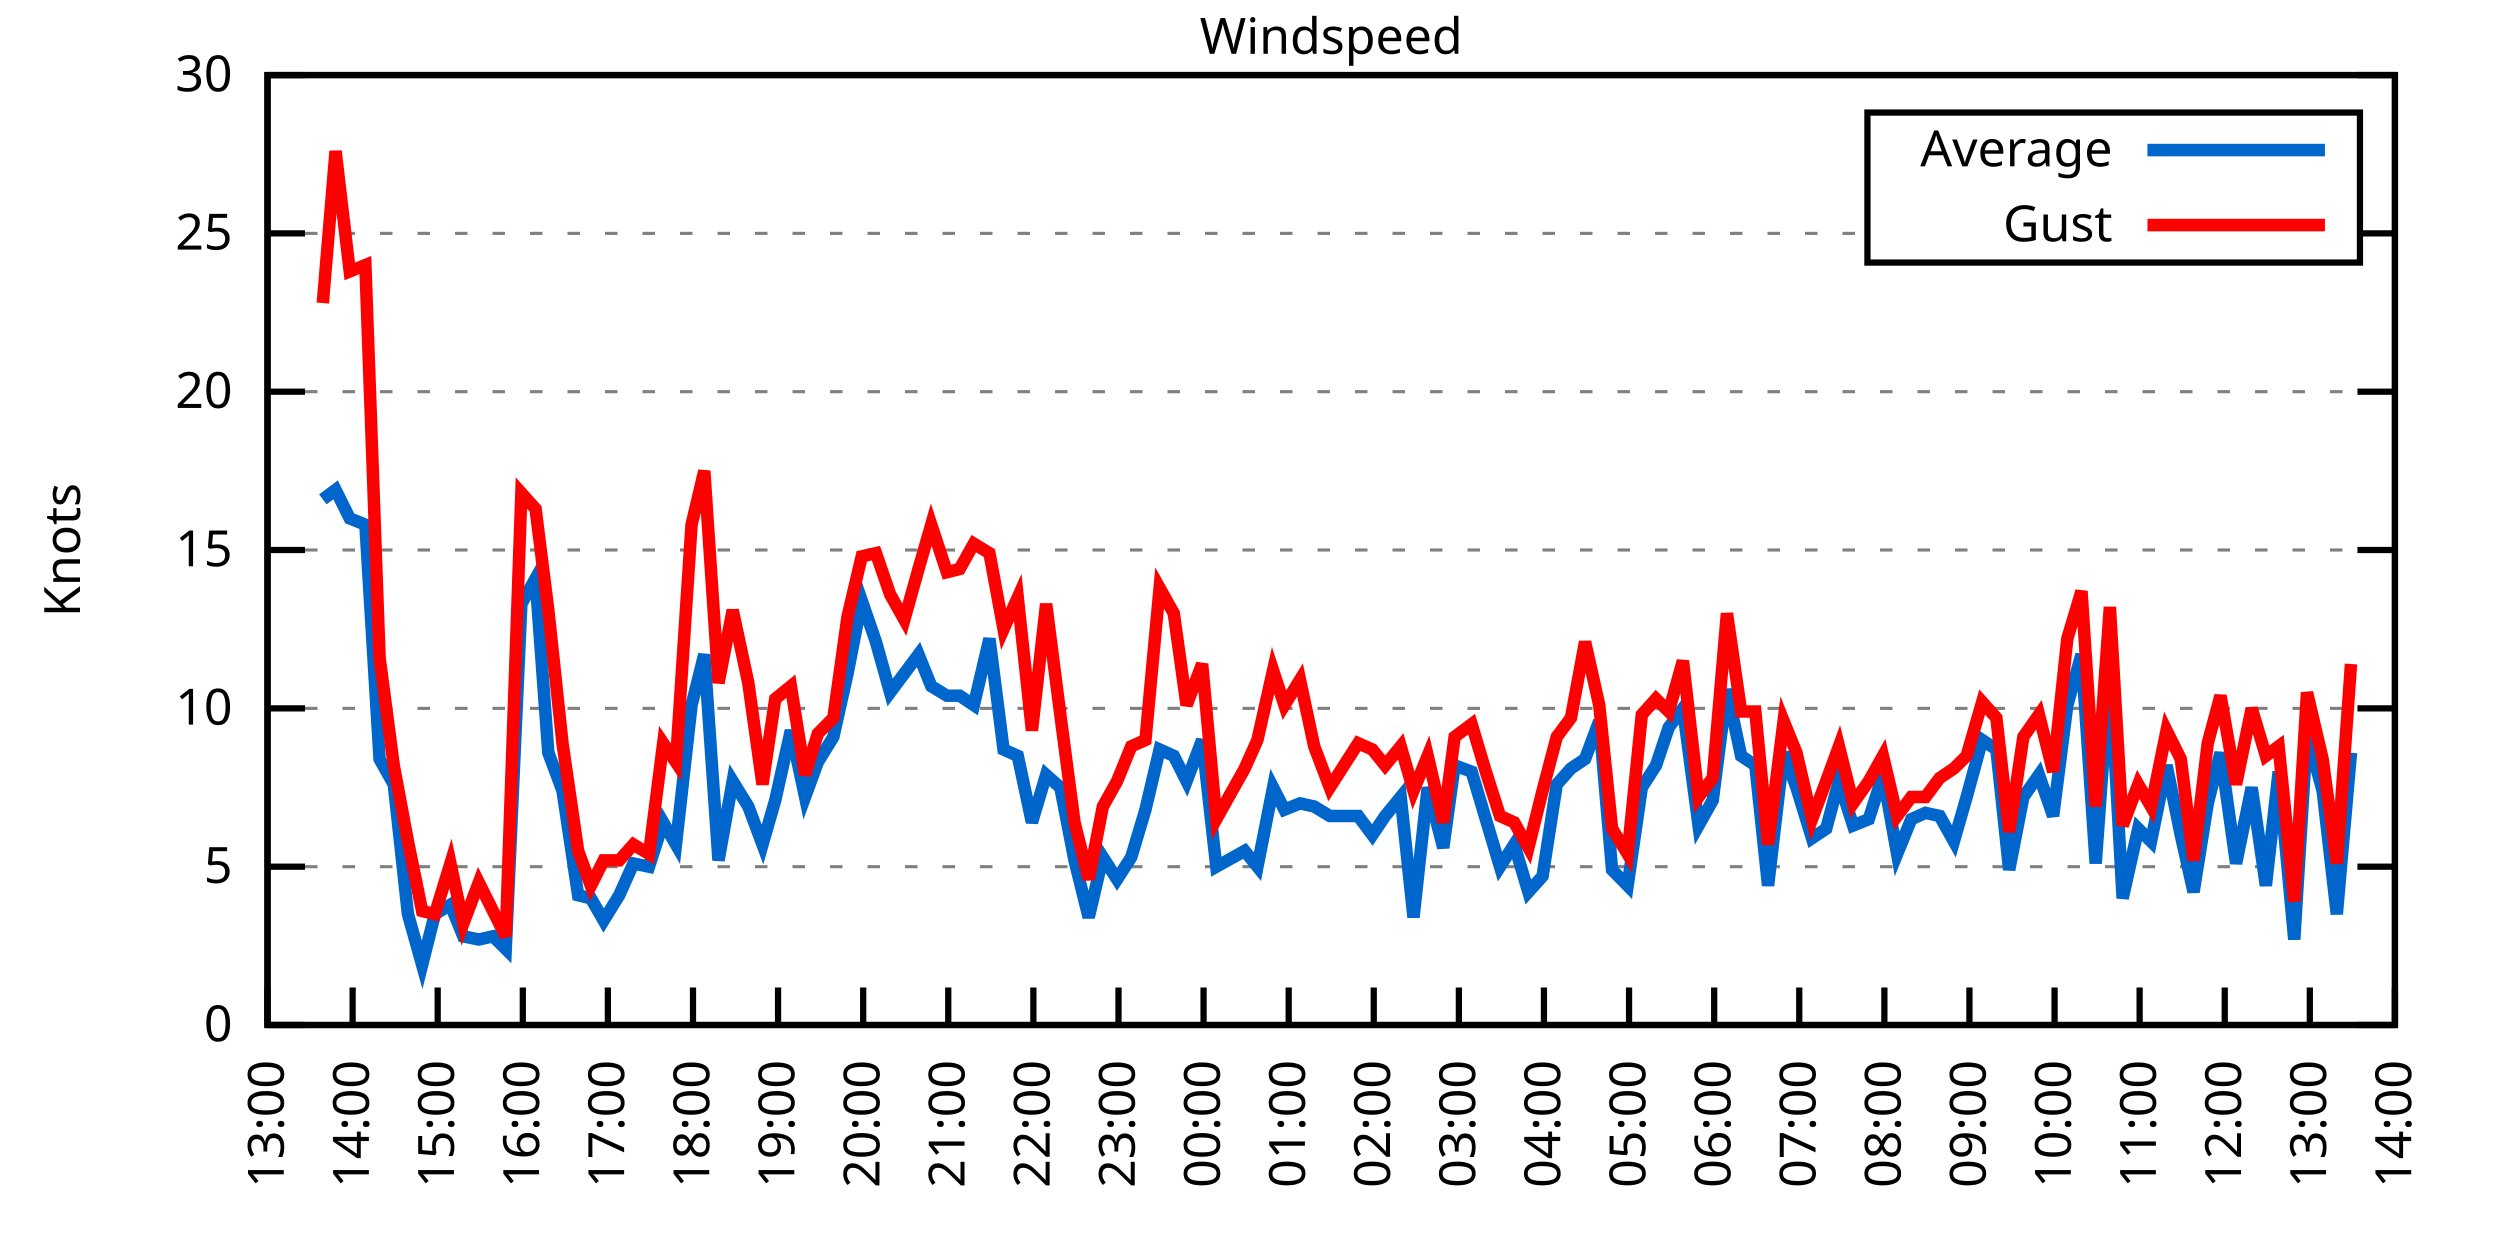
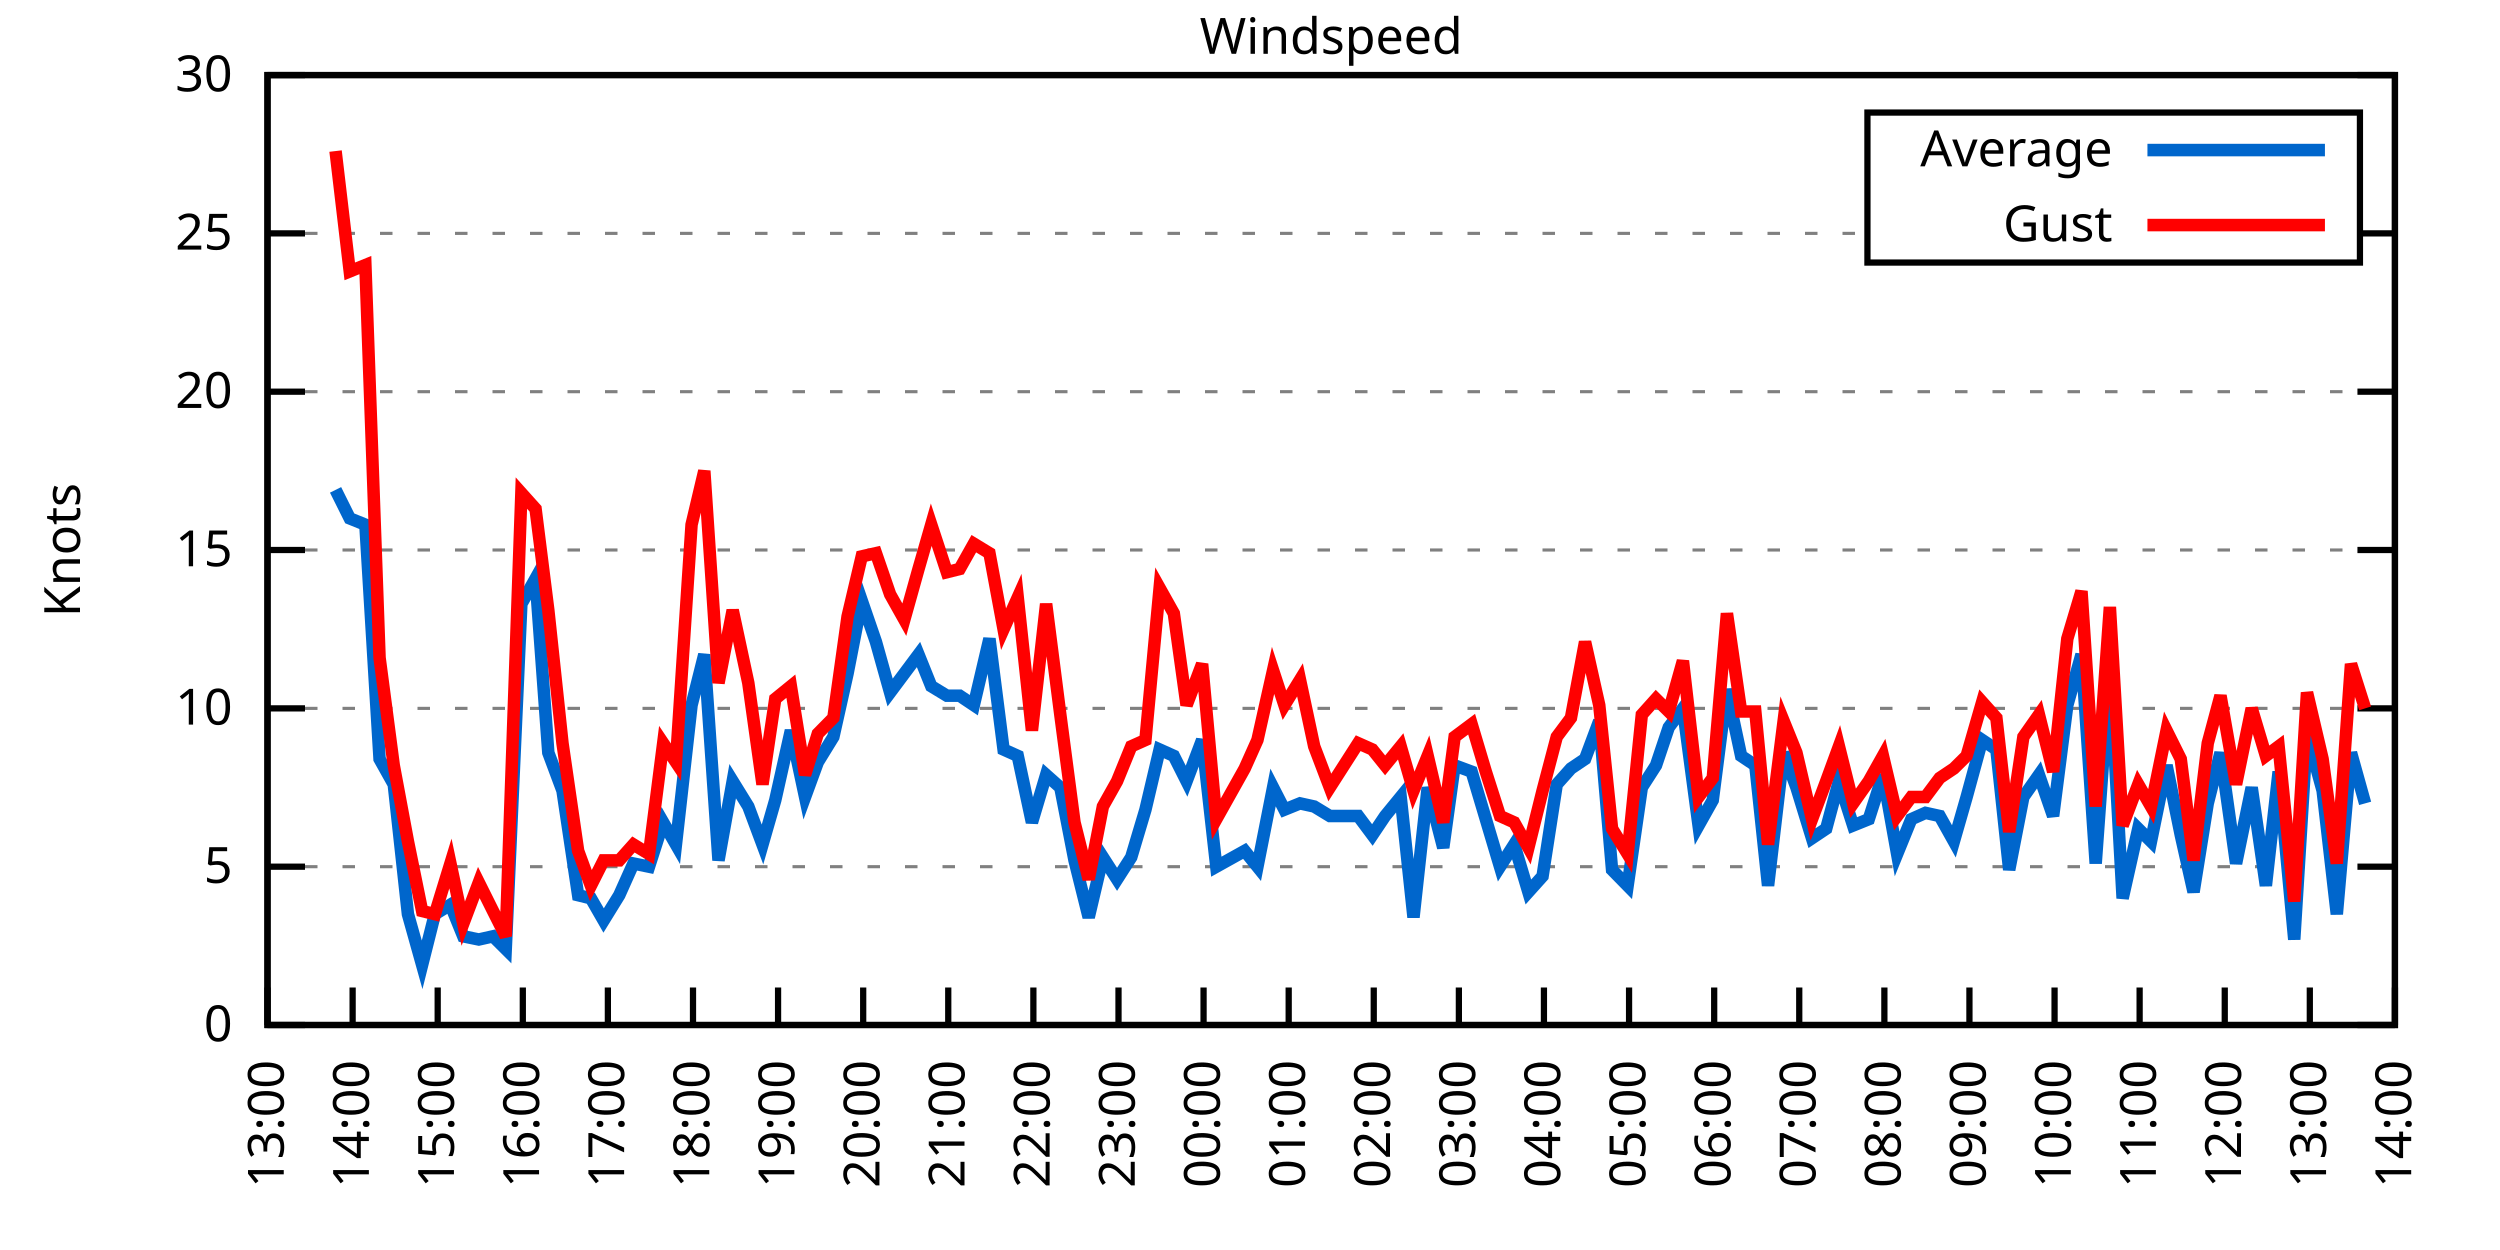
<svg xmlns="http://www.w3.org/2000/svg" xmlns:xlink="http://www.w3.org/1999/xlink" width="400" height="200" viewBox="0 0 400 200">
  <g id="gnuplot_canvas">
    <rect x="0" y="0" width="400" height="200" fill="none" />
    <defs>
      <circle id="gpDot" r="0.5" stroke-width="0.5" stroke="currentColor" />
      <path id="gpPt0" stroke-width="0.333" stroke="currentColor" d="M-1,0 h2 M0,-1 v2" />
      <path id="gpPt1" stroke-width="0.333" stroke="currentColor" d="M-1,-1 L1,1 M1,-1 L-1,1" />
      <path id="gpPt2" stroke-width="0.333" stroke="currentColor" d="M-1,0 L1,0 M0,-1 L0,1 M-1,-1 L1,1 M-1,1 L1,-1" />
      <rect id="gpPt3" stroke-width="0.333" stroke="currentColor" x="-1" y="-1" width="2" height="2" />
      <rect id="gpPt4" stroke-width="0.333" stroke="currentColor" fill="currentColor" x="-1" y="-1" width="2" height="2" />
      <circle id="gpPt5" stroke-width="0.333" stroke="currentColor" cx="0" cy="0" r="1" />
      <use xlink:href="#gpPt5" id="gpPt6" fill="currentColor" stroke="none" />
      <path id="gpPt7" stroke-width="0.333" stroke="currentColor" d="M0,-1.33 L-1.33,0.67 L1.33,0.67 z" />
      <use xlink:href="#gpPt7" id="gpPt8" fill="currentColor" stroke="none" />
      <use xlink:href="#gpPt7" id="gpPt9" stroke="currentColor" transform="rotate(180)" />
      <use xlink:href="#gpPt9" id="gpPt10" fill="currentColor" stroke="none" />
      <use xlink:href="#gpPt3" id="gpPt11" stroke="currentColor" transform="rotate(45)" />
      <use xlink:href="#gpPt11" id="gpPt12" fill="currentColor" stroke="none" />
      <path id="gpPt13" stroke-width="0.333" stroke="currentColor" d="M0,1.330 L1.265,0.411 L0.782,-1.067 L-0.782,-1.076 L-1.265,0.411 z" />
      <use xlink:href="#gpPt13" id="gpPt14" fill="currentColor" stroke="none" />
      <filter id="textbox" filterUnits="objectBoundingBox" x="0" y="0" height="1" width="1">
        <feFlood flood-color="white" flood-opacity="1" result="bgnd" />
        <feComposite in="SourceGraphic" in2="bgnd" operator="atop" />
      </filter>
      <filter id="greybox" filterUnits="objectBoundingBox" x="0" y="0" height="1" width="1">
        <feFlood flood-color="lightgrey" flood-opacity="1" result="grey" />
        <feComposite in="SourceGraphic" in2="grey" operator="atop" />
      </filter>
    </defs>
    <g fill="none" color="white" stroke="currentColor" stroke-width="1.00" stroke-linecap="butt" stroke-linejoin="miter">
</g>
    <g fill="none" color="black" stroke="currentColor" stroke-width="1.00" stroke-linecap="butt" stroke-linejoin="miter">
      <g stroke="none" shape-rendering="crispEdges">
        <polygon fill="rgb(255, 255, 255)" points="42.80,164.00 383.18,164.00 383.18,12.02 42.80,12.02 " />
      </g>
    </g>
    <g fill="none" color="black" stroke="currentColor" stroke-width="1.00" stroke-linecap="butt" stroke-linejoin="miter">
</g>
    <g fill="none" color="black" stroke="black" stroke-width="0.50" stroke-linecap="butt" stroke-linejoin="miter">
</g>
    <g fill="none" color="gray" stroke="currentColor" stroke-width="0.50" stroke-linecap="butt" stroke-linejoin="miter">
      <path stroke="gray" stroke-dasharray="2,4" class="gridline" d="M42.80,164.00 L383.19,164.00  " />
    </g>
    <g fill="none" color="gray" stroke="gray" stroke-width="1.00" stroke-linecap="butt" stroke-linejoin="miter">
</g>
    <g fill="none" color="black" stroke="currentColor" stroke-width="1.00" stroke-linecap="butt" stroke-linejoin="miter">
      <path stroke="black" d="M42.80,164.00 L48.80,164.00 M383.19,164.00 L377.19,164.00  " />
      <g transform="translate(37.20,166.60)" stroke="none" fill="black" font-family="Sans" font-size="8.00" text-anchor="end">
        <text>
          <tspan font-family="Sans"> 0</tspan>
        </text>
      </g>
    </g>
    <g fill="none" color="black" stroke="currentColor" stroke-width="1.00" stroke-linecap="butt" stroke-linejoin="miter">
</g>
    <g fill="none" color="black" stroke="black" stroke-width="0.50" stroke-linecap="butt" stroke-linejoin="miter">
</g>
    <g fill="none" color="gray" stroke="currentColor" stroke-width="0.50" stroke-linecap="butt" stroke-linejoin="miter">
      <path stroke="gray" stroke-dasharray="2,4" class="gridline" d="M42.80,138.67 L383.19,138.67  " />
    </g>
    <g fill="none" color="gray" stroke="gray" stroke-width="1.00" stroke-linecap="butt" stroke-linejoin="miter">
</g>
    <g fill="none" color="black" stroke="currentColor" stroke-width="1.00" stroke-linecap="butt" stroke-linejoin="miter">
      <path stroke="black" d="M42.80,138.67 L48.80,138.67 M383.19,138.67 L377.19,138.67  " />
      <g transform="translate(37.20,141.27)" stroke="none" fill="black" font-family="Sans" font-size="8.00" text-anchor="end">
        <text>
          <tspan font-family="Sans"> 5</tspan>
        </text>
      </g>
    </g>
    <g fill="none" color="black" stroke="currentColor" stroke-width="1.00" stroke-linecap="butt" stroke-linejoin="miter">
</g>
    <g fill="none" color="black" stroke="black" stroke-width="0.50" stroke-linecap="butt" stroke-linejoin="miter">
</g>
    <g fill="none" color="gray" stroke="currentColor" stroke-width="0.50" stroke-linecap="butt" stroke-linejoin="miter">
      <path stroke="gray" stroke-dasharray="2,4" class="gridline" d="M42.80,113.34 L383.19,113.34  " />
    </g>
    <g fill="none" color="gray" stroke="gray" stroke-width="1.00" stroke-linecap="butt" stroke-linejoin="miter">
</g>
    <g fill="none" color="black" stroke="currentColor" stroke-width="1.00" stroke-linecap="butt" stroke-linejoin="miter">
      <path stroke="black" d="M42.80,113.34 L48.80,113.34 M383.19,113.34 L377.19,113.34  " />
      <g transform="translate(37.20,115.94)" stroke="none" fill="black" font-family="Sans" font-size="8.00" text-anchor="end">
        <text>
          <tspan font-family="Sans"> 10</tspan>
        </text>
      </g>
    </g>
    <g fill="none" color="black" stroke="currentColor" stroke-width="1.00" stroke-linecap="butt" stroke-linejoin="miter">
</g>
    <g fill="none" color="black" stroke="black" stroke-width="0.50" stroke-linecap="butt" stroke-linejoin="miter">
</g>
    <g fill="none" color="gray" stroke="currentColor" stroke-width="0.50" stroke-linecap="butt" stroke-linejoin="miter">
      <path stroke="gray" stroke-dasharray="2,4" class="gridline" d="M42.80,88.00 L383.19,88.00  " />
    </g>
    <g fill="none" color="gray" stroke="gray" stroke-width="1.00" stroke-linecap="butt" stroke-linejoin="miter">
</g>
    <g fill="none" color="black" stroke="currentColor" stroke-width="1.00" stroke-linecap="butt" stroke-linejoin="miter">
      <path stroke="black" d="M42.80,88.00 L48.80,88.00 M383.19,88.00 L377.19,88.00  " />
      <g transform="translate(37.20,90.60)" stroke="none" fill="black" font-family="Sans" font-size="8.00" text-anchor="end">
        <text>
          <tspan font-family="Sans"> 15</tspan>
        </text>
      </g>
    </g>
    <g fill="none" color="black" stroke="currentColor" stroke-width="1.00" stroke-linecap="butt" stroke-linejoin="miter">
</g>
    <g fill="none" color="black" stroke="black" stroke-width="0.50" stroke-linecap="butt" stroke-linejoin="miter">
</g>
    <g fill="none" color="gray" stroke="currentColor" stroke-width="0.50" stroke-linecap="butt" stroke-linejoin="miter">
      <path stroke="gray" stroke-dasharray="2,4" class="gridline" d="M42.80,62.67 L383.19,62.67  " />
    </g>
    <g fill="none" color="gray" stroke="gray" stroke-width="1.00" stroke-linecap="butt" stroke-linejoin="miter">
</g>
    <g fill="none" color="black" stroke="currentColor" stroke-width="1.00" stroke-linecap="butt" stroke-linejoin="miter">
      <path stroke="black" d="M42.80,62.67 L48.80,62.67 M383.19,62.67 L377.19,62.67  " />
      <g transform="translate(37.20,65.27)" stroke="none" fill="black" font-family="Sans" font-size="8.00" text-anchor="end">
        <text>
          <tspan font-family="Sans"> 20</tspan>
        </text>
      </g>
    </g>
    <g fill="none" color="black" stroke="currentColor" stroke-width="1.00" stroke-linecap="butt" stroke-linejoin="miter">
</g>
    <g fill="none" color="black" stroke="black" stroke-width="0.50" stroke-linecap="butt" stroke-linejoin="miter">
</g>
    <g fill="none" color="gray" stroke="currentColor" stroke-width="0.50" stroke-linecap="butt" stroke-linejoin="miter">
      <path stroke="gray" stroke-dasharray="2,4" class="gridline" d="M42.80,37.34 L298.79,37.34 M377.59,37.34 L383.19,37.34  " />
    </g>
    <g fill="none" color="gray" stroke="gray" stroke-width="1.00" stroke-linecap="butt" stroke-linejoin="miter">
</g>
    <g fill="none" color="black" stroke="currentColor" stroke-width="1.00" stroke-linecap="butt" stroke-linejoin="miter">
      <path stroke="black" d="M42.80,37.34 L48.80,37.34 M383.19,37.34 L377.19,37.34  " />
      <g transform="translate(37.20,39.94)" stroke="none" fill="black" font-family="Sans" font-size="8.00" text-anchor="end">
        <text>
          <tspan font-family="Sans"> 25</tspan>
        </text>
      </g>
    </g>
    <g fill="none" color="black" stroke="currentColor" stroke-width="1.00" stroke-linecap="butt" stroke-linejoin="miter">
</g>
    <g fill="none" color="black" stroke="black" stroke-width="0.50" stroke-linecap="butt" stroke-linejoin="miter">
</g>
    <g fill="none" color="gray" stroke="currentColor" stroke-width="0.50" stroke-linecap="butt" stroke-linejoin="miter">
      <path stroke="gray" stroke-dasharray="2,4" class="gridline" d="M42.80,12.01 L383.19,12.01  " />
    </g>
    <g fill="none" color="gray" stroke="gray" stroke-width="1.00" stroke-linecap="butt" stroke-linejoin="miter">
</g>
    <g fill="none" color="black" stroke="currentColor" stroke-width="1.00" stroke-linecap="butt" stroke-linejoin="miter">
      <path stroke="black" d="M42.80,12.01 L48.80,12.01 M383.19,12.01 L377.19,12.01  " />
      <g transform="translate(37.20,14.61)" stroke="none" fill="black" font-family="Sans" font-size="8.00" text-anchor="end">
        <text>
          <tspan font-family="Sans"> 30</tspan>
        </text>
      </g>
    </g>
    <g fill="none" color="black" stroke="currentColor" stroke-width="1.00" stroke-linecap="butt" stroke-linejoin="miter">
      <path stroke="black" d="M42.80,164.00 L42.80,158.00  " />
      <g transform="translate(45.40,169.60) rotate(270.00)" stroke="none" fill="black" font-family="Sans" font-size="8.00" text-anchor="end">
        <text>
          <tspan font-family="Sans">13:00</tspan>
        </text>
      </g>
    </g>
    <g fill="none" color="black" stroke="currentColor" stroke-width="1.00" stroke-linecap="butt" stroke-linejoin="miter">
      <path stroke="black" d="M56.42,164.00 L56.42,158.00  " />
      <g transform="translate(59.02,169.60) rotate(270.00)" stroke="none" fill="black" font-family="Sans" font-size="8.00" text-anchor="end">
        <text>
          <tspan font-family="Sans">14:00</tspan>
        </text>
      </g>
    </g>
    <g fill="none" color="black" stroke="currentColor" stroke-width="1.00" stroke-linecap="butt" stroke-linejoin="miter">
      <path stroke="black" d="M70.03,164.00 L70.03,158.00  " />
      <g transform="translate(72.63,169.60) rotate(270.00)" stroke="none" fill="black" font-family="Sans" font-size="8.00" text-anchor="end">
        <text>
          <tspan font-family="Sans">15:00</tspan>
        </text>
      </g>
    </g>
    <g fill="none" color="black" stroke="currentColor" stroke-width="1.00" stroke-linecap="butt" stroke-linejoin="miter">
      <path stroke="black" d="M83.65,164.00 L83.65,158.00  " />
      <g transform="translate(86.25,169.60) rotate(270.00)" stroke="none" fill="black" font-family="Sans" font-size="8.00" text-anchor="end">
        <text>
          <tspan font-family="Sans">16:00</tspan>
        </text>
      </g>
    </g>
    <g fill="none" color="black" stroke="currentColor" stroke-width="1.00" stroke-linecap="butt" stroke-linejoin="miter">
      <path stroke="black" d="M97.26,164.00 L97.26,158.00  " />
      <g transform="translate(99.86,169.60) rotate(270.00)" stroke="none" fill="black" font-family="Sans" font-size="8.00" text-anchor="end">
        <text>
          <tspan font-family="Sans">17:00</tspan>
        </text>
      </g>
    </g>
    <g fill="none" color="black" stroke="currentColor" stroke-width="1.00" stroke-linecap="butt" stroke-linejoin="miter">
      <path stroke="black" d="M110.88,164.00 L110.88,158.00  " />
      <g transform="translate(113.48,169.60) rotate(270.00)" stroke="none" fill="black" font-family="Sans" font-size="8.00" text-anchor="end">
        <text>
          <tspan font-family="Sans">18:00</tspan>
        </text>
      </g>
    </g>
    <g fill="none" color="black" stroke="currentColor" stroke-width="1.00" stroke-linecap="butt" stroke-linejoin="miter">
      <path stroke="black" d="M124.49,164.00 L124.49,158.00  " />
      <g transform="translate(127.09,169.60) rotate(270.00)" stroke="none" fill="black" font-family="Sans" font-size="8.00" text-anchor="end">
        <text>
          <tspan font-family="Sans">19:00</tspan>
        </text>
      </g>
    </g>
    <g fill="none" color="black" stroke="currentColor" stroke-width="1.00" stroke-linecap="butt" stroke-linejoin="miter">
      <path stroke="black" d="M138.11,164.00 L138.11,158.00  " />
      <g transform="translate(140.71,169.60) rotate(270.00)" stroke="none" fill="black" font-family="Sans" font-size="8.00" text-anchor="end">
        <text>
          <tspan font-family="Sans">20:00</tspan>
        </text>
      </g>
    </g>
    <g fill="none" color="black" stroke="currentColor" stroke-width="1.00" stroke-linecap="butt" stroke-linejoin="miter">
      <path stroke="black" d="M151.72,164.00 L151.72,158.00  " />
      <g transform="translate(154.32,169.60) rotate(270.00)" stroke="none" fill="black" font-family="Sans" font-size="8.00" text-anchor="end">
        <text>
          <tspan font-family="Sans">21:00</tspan>
        </text>
      </g>
    </g>
    <g fill="none" color="black" stroke="currentColor" stroke-width="1.00" stroke-linecap="butt" stroke-linejoin="miter">
      <path stroke="black" d="M165.34,164.00 L165.34,158.00  " />
      <g transform="translate(167.94,169.60) rotate(270.00)" stroke="none" fill="black" font-family="Sans" font-size="8.00" text-anchor="end">
        <text>
          <tspan font-family="Sans">22:00</tspan>
        </text>
      </g>
    </g>
    <g fill="none" color="black" stroke="currentColor" stroke-width="1.00" stroke-linecap="butt" stroke-linejoin="miter">
      <path stroke="black" d="M178.96,164.00 L178.96,158.00  " />
      <g transform="translate(181.56,169.60) rotate(270.00)" stroke="none" fill="black" font-family="Sans" font-size="8.00" text-anchor="end">
        <text>
          <tspan font-family="Sans">23:00</tspan>
        </text>
      </g>
    </g>
    <g fill="none" color="black" stroke="currentColor" stroke-width="1.00" stroke-linecap="butt" stroke-linejoin="miter">
      <path stroke="black" d="M192.57,164.00 L192.57,158.00  " />
      <g transform="translate(195.17,169.60) rotate(270.00)" stroke="none" fill="black" font-family="Sans" font-size="8.00" text-anchor="end">
        <text>
          <tspan font-family="Sans">00:00</tspan>
        </text>
      </g>
    </g>
    <g fill="none" color="black" stroke="currentColor" stroke-width="1.00" stroke-linecap="butt" stroke-linejoin="miter">
      <path stroke="black" d="M206.19,164.00 L206.19,158.00  " />
      <g transform="translate(208.79,169.60) rotate(270.00)" stroke="none" fill="black" font-family="Sans" font-size="8.00" text-anchor="end">
        <text>
          <tspan font-family="Sans">01:00</tspan>
        </text>
      </g>
    </g>
    <g fill="none" color="black" stroke="currentColor" stroke-width="1.00" stroke-linecap="butt" stroke-linejoin="miter">
      <path stroke="black" d="M219.80,164.00 L219.80,158.00  " />
      <g transform="translate(222.40,169.60) rotate(270.00)" stroke="none" fill="black" font-family="Sans" font-size="8.00" text-anchor="end">
        <text>
          <tspan font-family="Sans">02:00</tspan>
        </text>
      </g>
    </g>
    <g fill="none" color="black" stroke="currentColor" stroke-width="1.00" stroke-linecap="butt" stroke-linejoin="miter">
      <path stroke="black" d="M233.42,164.00 L233.42,158.00  " />
      <g transform="translate(236.02,169.60) rotate(270.00)" stroke="none" fill="black" font-family="Sans" font-size="8.00" text-anchor="end">
        <text>
          <tspan font-family="Sans">03:00</tspan>
        </text>
      </g>
    </g>
    <g fill="none" color="black" stroke="currentColor" stroke-width="1.00" stroke-linecap="butt" stroke-linejoin="miter">
      <path stroke="black" d="M247.03,164.00 L247.03,158.00  " />
      <g transform="translate(249.63,169.60) rotate(270.00)" stroke="none" fill="black" font-family="Sans" font-size="8.00" text-anchor="end">
        <text>
          <tspan font-family="Sans">04:00</tspan>
        </text>
      </g>
    </g>
    <g fill="none" color="black" stroke="currentColor" stroke-width="1.00" stroke-linecap="butt" stroke-linejoin="miter">
      <path stroke="black" d="M260.65,164.00 L260.65,158.00  " />
      <g transform="translate(263.25,169.60) rotate(270.00)" stroke="none" fill="black" font-family="Sans" font-size="8.00" text-anchor="end">
        <text>
          <tspan font-family="Sans">05:00</tspan>
        </text>
      </g>
    </g>
    <g fill="none" color="black" stroke="currentColor" stroke-width="1.00" stroke-linecap="butt" stroke-linejoin="miter">
      <path stroke="black" d="M274.27,164.00 L274.27,158.00  " />
      <g transform="translate(276.87,169.60) rotate(270.00)" stroke="none" fill="black" font-family="Sans" font-size="8.00" text-anchor="end">
        <text>
          <tspan font-family="Sans">06:00</tspan>
        </text>
      </g>
    </g>
    <g fill="none" color="black" stroke="currentColor" stroke-width="1.00" stroke-linecap="butt" stroke-linejoin="miter">
      <path stroke="black" d="M287.88,164.00 L287.88,158.00  " />
      <g transform="translate(290.48,169.60) rotate(270.00)" stroke="none" fill="black" font-family="Sans" font-size="8.00" text-anchor="end">
        <text>
          <tspan font-family="Sans">07:00</tspan>
        </text>
      </g>
    </g>
    <g fill="none" color="black" stroke="currentColor" stroke-width="1.00" stroke-linecap="butt" stroke-linejoin="miter">
      <path stroke="black" d="M301.50,164.00 L301.50,158.00  " />
      <g transform="translate(304.10,169.60) rotate(270.00)" stroke="none" fill="black" font-family="Sans" font-size="8.00" text-anchor="end">
        <text>
          <tspan font-family="Sans">08:00</tspan>
        </text>
      </g>
    </g>
    <g fill="none" color="black" stroke="currentColor" stroke-width="1.00" stroke-linecap="butt" stroke-linejoin="miter">
      <path stroke="black" d="M315.11,164.00 L315.11,158.00  " />
      <g transform="translate(317.71,169.60) rotate(270.00)" stroke="none" fill="black" font-family="Sans" font-size="8.00" text-anchor="end">
        <text>
          <tspan font-family="Sans">09:00</tspan>
        </text>
      </g>
    </g>
    <g fill="none" color="black" stroke="currentColor" stroke-width="1.00" stroke-linecap="butt" stroke-linejoin="miter">
      <path stroke="black" d="M328.73,164.00 L328.73,158.00  " />
      <g transform="translate(331.33,169.60) rotate(270.00)" stroke="none" fill="black" font-family="Sans" font-size="8.00" text-anchor="end">
        <text>
          <tspan font-family="Sans">10:00</tspan>
        </text>
      </g>
    </g>
    <g fill="none" color="black" stroke="currentColor" stroke-width="1.00" stroke-linecap="butt" stroke-linejoin="miter">
      <path stroke="black" d="M342.34,164.00 L342.34,158.00  " />
      <g transform="translate(344.94,169.60) rotate(270.00)" stroke="none" fill="black" font-family="Sans" font-size="8.00" text-anchor="end">
        <text>
          <tspan font-family="Sans">11:00</tspan>
        </text>
      </g>
    </g>
    <g fill="none" color="black" stroke="currentColor" stroke-width="1.00" stroke-linecap="butt" stroke-linejoin="miter">
      <path stroke="black" d="M355.96,164.00 L355.96,158.00  " />
      <g transform="translate(358.56,169.60) rotate(270.00)" stroke="none" fill="black" font-family="Sans" font-size="8.00" text-anchor="end">
        <text>
          <tspan font-family="Sans">12:00</tspan>
        </text>
      </g>
    </g>
    <g fill="none" color="black" stroke="currentColor" stroke-width="1.00" stroke-linecap="butt" stroke-linejoin="miter">
      <path stroke="black" d="M369.57,164.00 L369.57,158.00  " />
      <g transform="translate(372.17,169.60) rotate(270.00)" stroke="none" fill="black" font-family="Sans" font-size="8.00" text-anchor="end">
        <text>
          <tspan font-family="Sans">13:00</tspan>
        </text>
      </g>
    </g>
    <g fill="none" color="black" stroke="currentColor" stroke-width="1.00" stroke-linecap="butt" stroke-linejoin="miter">
      <path stroke="black" d="M383.19,164.00 L383.19,158.00  " />
      <g transform="translate(385.79,169.60) rotate(270.00)" stroke="none" fill="black" font-family="Sans" font-size="8.00" text-anchor="end">
        <text>
          <tspan font-family="Sans">14:00</tspan>
        </text>
      </g>
    </g>
    <g fill="none" color="black" stroke="currentColor" stroke-width="1.00" stroke-linecap="butt" stroke-linejoin="miter">
</g>
    <g fill="none" color="black" stroke="currentColor" stroke-width="1.00" stroke-linecap="butt" stroke-linejoin="miter">
      <path stroke="black" d="M42.80,12.01 L42.80,164.00 L383.19,164.00 L383.19,12.01 L42.80,12.01 Z  " />
    </g>
    <g fill="none" color="black" stroke="currentColor" stroke-width="1.00" stroke-linecap="butt" stroke-linejoin="miter">
</g>
    <g fill="none" color="black" stroke="currentColor" stroke-width="1.00" stroke-linecap="butt" stroke-linejoin="miter">
      <path stroke="black" d="M298.79,42.01 L298.79,18.01 L377.59,18.01 L377.59,42.01 L298.79,42.01 Z  " />
    </g>
    <g id="Windspeed_plot_1">
      <g fill="none" color="white" stroke="black" stroke-width="2.00" stroke-linecap="butt" stroke-linejoin="miter">
</g>
      <g fill="none" color="black" stroke="currentColor" stroke-width="2.00" stroke-linecap="butt" stroke-linejoin="miter">
        <g transform="translate(337.99,26.61)" stroke="none" fill="black" font-family="Sans" font-size="8.00" text-anchor="end">
          <text>
            <tspan font-family="Sans">Average</tspan>
          </text>
        </g>
      </g>
      <g fill="none" color="black" stroke="currentColor" stroke-width="2.00" stroke-linecap="butt" stroke-linejoin="miter">
-         <path stroke="rgb(  0, 102, 204)" d="M343.59,24.01 L371.99,24.01 M51.65,79.90 L53.69,78.38 L55.96,82.94 L58.46,83.95 L60.73,121.44 L63.00,125.50   L65.27,146.27 L67.54,154.37 L69.58,146.27 L72.07,144.75 L74.12,149.81 L76.61,150.32 L78.88,149.81 L80.92,151.84   L83.42,96.62 L85.69,92.56 L87.73,120.43 L90.00,126.51 L92.50,143.23 L94.54,143.73 L96.58,147.28 L99.08,143.23   L101.35,138.16 L103.84,138.67 L106.11,131.58 L108.15,135.12 L110.65,112.83 L112.69,104.72 L114.96,137.66 L117.23,124.99   L119.73,129.04 L122.00,135.12 L124.04,128.03 L126.54,116.88 L128.81,127.52 L130.85,121.95 L133.34,117.90 L135.61,107.76   L137.88,96.11 L140.15,102.70 L142.42,110.80 L144.69,107.76 L146.96,104.72 L149.00,109.79 L151.50,111.31 L153.54,111.31   L155.81,112.83 L158.31,102.19 L160.57,119.92 L162.84,120.94 L165.11,131.58 L167.38,123.98 L169.65,126.00 L171.92,137.66   L174.19,146.77 L176.46,137.15 L178.73,140.69 L181.00,137.15 L183.27,129.55 L185.54,119.92 L187.81,120.94 L189.85,124.99   L192.34,118.40 L194.61,138.67 L199.15,136.14 L201.19,138.67 L203.69,126.00 L205.51,129.55 L208.00,128.54 L210.27,129.04   L212.77,130.56 L217.31,130.56 L219.58,133.60 L221.62,130.56 L224.11,127.52 L226.16,146.77 L228.43,126.00 L230.92,135.63   L232.74,122.46 L235.46,123.47 L237.73,131.07 L240.00,138.67 L242.27,135.12 L244.54,142.72 L246.81,140.19 L249.08,125.50   L251.35,122.96 L253.61,121.44 L255.88,115.36 L257.93,139.17 L260.42,141.71 L262.69,126.00 L264.96,122.46 L267.00,116.38   L269.27,113.34 L271.77,132.08 L274.04,128.03 L276.31,110.30 L278.58,120.94 L280.85,122.46 L282.89,141.71 L285.38,120.43   L287.43,126.00 L289.92,134.11 L292.19,132.59 L294.23,124.99 L296.50,132.08 L299.00,131.07 L301.27,123.98 L303.54,136.64   L305.81,131.07 L308.08,130.06 L310.35,130.56 L312.62,134.62 L314.66,127.52 L317.15,118.40 L319.42,119.92 L321.47,139.17   L323.74,127.52 L326.23,123.98 L328.50,130.56 L330.77,112.83 L333.04,104.72 L335.31,138.16 L337.58,106.75 L339.62,143.73   L342.12,132.59 L344.16,134.62 L346.65,122.46 L348.92,133.60 L350.97,142.72 L353.24,128.54 L355.28,120.43 L357.77,138.16   L360.27,126.00 L362.54,141.71 L364.58,123.47 L367.08,150.32 L369.12,117.39 L371.62,126.51 L373.89,146.27 L376.16,120.43    " />
+         <path stroke="rgb(  0, 102, 204)" d="M343.59,24.01 L371.99,24.01 M53.69,78.38 L55.96,82.94 L58.46,83.95 L60.73,121.44 L63.00,125.50 L65.27,146.27   L67.54,154.37 L69.58,146.27 L72.07,144.75 L74.12,149.81 L76.61,150.32 L78.88,149.81 L80.92,151.84 L83.42,96.62   L85.69,92.56 L87.73,120.43 L90.00,126.51 L92.50,143.23 L94.54,143.73 L96.58,147.28 L99.08,143.23 L101.35,138.16   L103.84,138.67 L106.11,131.58 L108.15,135.12 L110.65,112.83 L112.69,104.72 L114.96,137.66 L117.23,124.99 L119.73,129.04   L122.00,135.12 L124.04,128.03 L126.54,116.88 L128.81,127.52 L130.85,121.95 L133.34,117.90 L135.61,107.76 L137.88,96.11   L140.15,102.70 L142.42,110.80 L144.69,107.76 L146.96,104.72 L149.00,109.79 L151.50,111.31 L153.54,111.31 L155.81,112.83   L158.31,102.19 L160.57,119.92 L162.84,120.94 L165.11,131.58 L167.38,123.98 L169.65,126.00 L171.92,137.66 L174.19,146.77   L176.46,137.15 L178.73,140.69 L181.00,137.15 L183.27,129.55 L185.54,119.92 L187.81,120.94 L189.85,124.99 L192.34,118.40   L194.61,138.67 L199.15,136.14 L201.19,138.67 L203.69,126.00 L205.51,129.55 L208.00,128.54 L210.27,129.04 L212.77,130.56   L217.31,130.56 L219.58,133.60 L221.62,130.56 L224.11,127.52 L226.16,146.77 L228.43,126.00 L230.92,135.63 L232.74,122.46   L235.46,123.47 L237.73,131.07 L240.00,138.67 L242.27,135.12 L244.54,142.72 L246.81,140.19 L249.08,125.50 L251.35,122.96   L253.61,121.44 L255.88,115.36 L257.93,139.17 L260.42,141.71 L262.69,126.00 L264.96,122.46 L267.00,116.38 L269.27,113.34   L271.77,132.08 L274.04,128.03 L276.31,110.30 L278.58,120.94 L280.85,122.46 L282.89,141.71 L285.38,120.43 L287.43,126.00   L289.92,134.11 L292.19,132.59 L294.23,124.99 L296.50,132.08 L299.00,131.07 L301.27,123.98 L303.54,136.64 L305.81,131.07   L308.08,130.06 L310.35,130.56 L312.62,134.62 L314.66,127.52 L317.15,118.40 L319.42,119.92 L321.47,139.17 L323.74,127.52   L326.23,123.98 L328.50,130.56 L330.77,112.83 L333.04,104.72 L335.31,138.16 L337.58,106.75 L339.62,143.73 L342.12,132.59   L344.16,134.62 L346.65,122.46 L348.92,133.60 L350.97,142.72 L353.24,128.54 L355.28,120.43 L357.77,138.16 L360.27,126.00   L362.54,141.71 L364.58,123.47 L367.08,150.32 L369.12,117.39 L371.62,126.51 L373.89,146.27 L376.16,120.43 L378.42,128.54    " />
      </g>
    </g>
    <g id="Windspeed_plot_2">
      <g fill="none" color="black" stroke="currentColor" stroke-width="2.00" stroke-linecap="butt" stroke-linejoin="miter">
        <g transform="translate(337.99,38.61)" stroke="none" fill="black" font-family="Sans" font-size="8.00" text-anchor="end">
          <text>
            <tspan font-family="Sans">Gust</tspan>
          </text>
        </g>
      </g>
      <g fill="none" color="black" stroke="currentColor" stroke-width="2.00" stroke-linecap="butt" stroke-linejoin="miter">
-         <path stroke="rgb(255,   0,   0)" d="M343.59,36.01 L371.99,36.01 M51.65,48.49 L53.69,24.17 L55.96,43.42 L58.46,42.41 L60.73,105.23 L63.00,122.46   L65.27,134.62 L67.54,145.76 L69.58,146.27 L72.07,138.16 L74.12,147.79 L76.61,141.20 L78.88,145.76 L80.92,149.81   L83.42,78.89 L85.69,81.42 L87.73,97.63 L90.00,118.91 L92.50,136.14 L94.54,141.71 L96.58,137.66 L99.08,137.66   L101.35,135.12 L103.84,136.64 L106.11,118.91 L108.15,121.95 L110.65,83.95 L112.69,75.34 L114.96,109.28 L117.23,97.63   L119.73,109.28 L122.00,125.50 L124.04,111.82 L126.54,109.79 L128.81,123.98 L130.85,117.39 L133.34,114.86 L135.61,98.64   L137.88,89.02 L140.15,88.51 L142.42,95.10 L144.69,99.15 L146.96,91.04 L149.00,83.95 L151.50,91.55 L153.54,91.04   L155.81,86.99 L158.31,88.51 L160.57,100.67 L162.84,95.60 L165.11,116.88 L167.38,96.62 L169.65,114.35 L171.92,131.58   L174.19,140.69 L176.46,129.04 L178.73,124.99 L181.00,119.42 L183.27,118.40 L185.54,94.08 L187.81,98.14 L189.85,112.83   L192.34,106.24 L194.61,131.07 L199.15,122.96 L201.19,118.40 L203.69,107.26 L205.51,112.83 L208.00,108.78 L210.27,119.42   L212.77,126.00 L217.31,118.91 L219.58,119.92 L221.62,122.46 L224.11,119.42 L226.16,126.51 L228.43,120.94 L230.92,131.58   L232.74,117.90 L235.46,115.87 L237.73,123.47 L240.00,130.56 L242.27,131.58 L244.54,135.63 L246.81,126.51 L249.08,117.90   L251.35,114.86 L253.61,102.70 L255.88,112.83 L257.93,132.59 L260.42,136.64 L262.69,114.35 L264.96,111.82 L267.00,113.84   L269.27,105.74 L271.77,127.52 L274.04,124.48 L276.31,98.14 L278.58,113.84 L280.85,113.84 L282.89,135.12 L285.38,115.36   L287.43,120.43 L289.92,131.07 L292.19,124.99 L294.23,119.42 L296.50,128.54 L299.00,124.99 L301.27,120.94 L303.54,130.56   L305.81,127.52 L308.08,127.52 L310.35,124.48 L312.62,122.96 L314.66,120.94 L317.15,112.32 L319.42,114.86 L321.47,133.10   L323.74,117.90 L326.23,114.35 L328.50,123.47 L330.77,102.19 L333.04,94.59 L335.31,129.04 L337.58,97.12 L339.62,132.08   L342.12,125.50 L344.16,129.04 L346.65,116.88 L348.92,121.44 L350.97,137.66 L353.24,118.91 L355.28,111.31 L357.77,125.50   L360.27,113.34 L362.54,120.94 L364.58,119.42 L367.08,144.24 L369.12,110.80 L371.62,121.44 L373.89,138.16 L376.16,106.24    " />
+         <path stroke="rgb(255,   0,   0)" d="M343.59,36.01 L371.99,36.01 M53.69,24.17 L55.96,43.42 L58.46,42.41 L60.73,105.23 L63.00,122.46 L65.27,134.62   L67.54,145.76 L69.58,146.27 L72.07,138.16 L74.12,147.79 L76.61,141.20 L78.88,145.76 L80.92,149.81 L83.42,78.89   L85.69,81.42 L87.73,97.63 L90.00,118.91 L92.50,136.14 L94.54,141.71 L96.58,137.66 L99.08,137.66 L101.35,135.12   L103.84,136.64 L106.11,118.91 L108.15,121.95 L110.65,83.95 L112.69,75.34 L114.96,109.28 L117.23,97.63 L119.73,109.28   L122.00,125.50 L124.04,111.82 L126.54,109.79 L128.81,123.98 L130.85,117.39 L133.34,114.86 L135.61,98.64 L137.88,89.02   L140.15,88.51 L142.42,95.10 L144.69,99.15 L146.96,91.04 L149.00,83.95 L151.50,91.55 L153.54,91.04 L155.81,86.99   L158.31,88.51 L160.57,100.67 L162.84,95.60 L165.11,116.88 L167.38,96.62 L169.65,114.35 L171.92,131.58 L174.19,140.69   L176.46,129.04 L178.73,124.99 L181.00,119.42 L183.27,118.40 L185.54,94.08 L187.81,98.14 L189.85,112.83 L192.34,106.24   L194.61,131.07 L199.15,122.96 L201.19,118.40 L203.69,107.26 L205.51,112.83 L208.00,108.78 L210.27,119.42 L212.77,126.00   L217.31,118.91 L219.58,119.92 L221.62,122.46 L224.11,119.42 L226.16,126.51 L228.43,120.94 L230.92,131.58 L232.74,117.90   L235.46,115.87 L237.73,123.47 L240.00,130.56 L242.27,131.58 L244.54,135.63 L246.81,126.51 L249.08,117.90 L251.35,114.86   L253.61,102.70 L255.88,112.83 L257.93,132.59 L260.42,136.64 L262.69,114.35 L264.96,111.82 L267.00,113.84 L269.27,105.74   L271.77,127.52 L274.04,124.48 L276.31,98.14 L278.58,113.84 L280.85,113.84 L282.89,135.12 L285.38,115.36 L287.43,120.43   L289.92,131.07 L292.19,124.99 L294.23,119.42 L296.50,128.54 L299.00,124.99 L301.27,120.94 L303.54,130.56 L305.81,127.52   L308.08,127.52 L310.35,124.48 L312.62,122.96 L314.66,120.94 L317.15,112.32 L319.42,114.86 L321.47,133.10 L323.74,117.90   L326.23,114.35 L328.50,123.47 L330.77,102.19 L333.04,94.59 L335.31,129.04 L337.58,97.12 L339.62,132.08 L342.12,125.50   L344.16,129.04 L346.65,116.88 L348.92,121.44 L350.97,137.66 L353.24,118.91 L355.28,111.31 L357.77,125.50 L360.27,113.34   L362.54,120.94 L364.58,119.42 L367.08,144.24 L369.12,110.80 L371.62,121.44 L373.89,138.16 L376.16,106.24 L378.42,113.34    " />
      </g>
    </g>
    <g fill="none" color="black" stroke="currentColor" stroke-width="2.00" stroke-linecap="butt" stroke-linejoin="miter">
</g>
    <g fill="none" color="black" stroke="black" stroke-width="1.00" stroke-linecap="butt" stroke-linejoin="miter">
</g>
    <g fill="none" color="black" stroke="currentColor" stroke-width="1.00" stroke-linecap="butt" stroke-linejoin="miter">
      <path stroke="black" d="M42.80,12.01 L42.80,164.00 L383.19,164.00 L383.19,12.01 L42.80,12.01 Z  " />
      <g transform="translate(12.80,88.01) rotate(270.00)" stroke="none" fill="black" font-family="Sans" font-size="8.00" text-anchor="middle">
        <text>
          <tspan font-family="Sans">Knots</tspan>
        </text>
      </g>
    </g>
    <g fill="none" color="black" stroke="currentColor" stroke-width="1.00" stroke-linecap="butt" stroke-linejoin="miter">
</g>
    <g fill="none" color="black" stroke="currentColor" stroke-width="1.00" stroke-linecap="butt" stroke-linejoin="miter">
      <g transform="translate(212.99,8.61)" stroke="none" fill="black" font-family="Sans" font-size="8.00" text-anchor="middle">
        <text>
          <tspan font-family="Sans">Windspeed</tspan>
        </text>
      </g>
    </g>
    <g fill="none" color="black" stroke="currentColor" stroke-width="1.00" stroke-linecap="butt" stroke-linejoin="miter">
</g>
  </g>
</svg>
